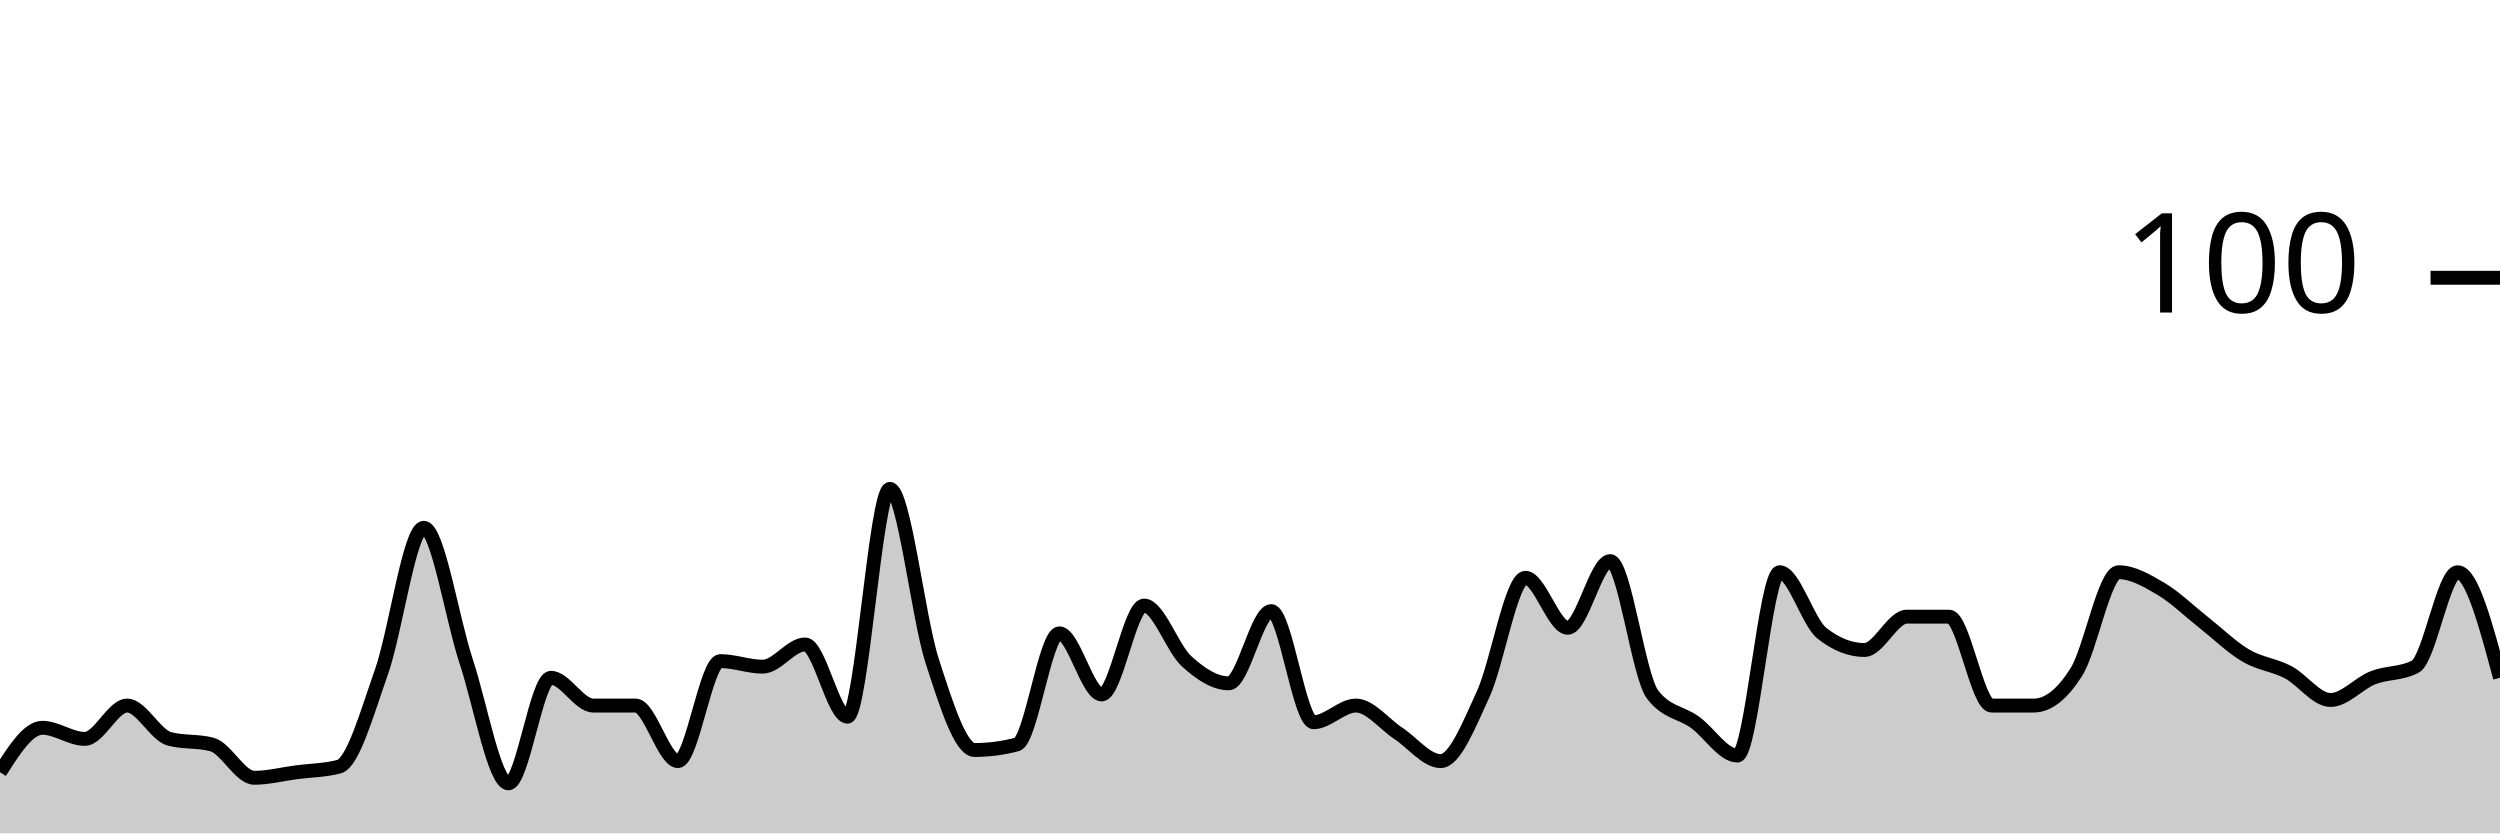
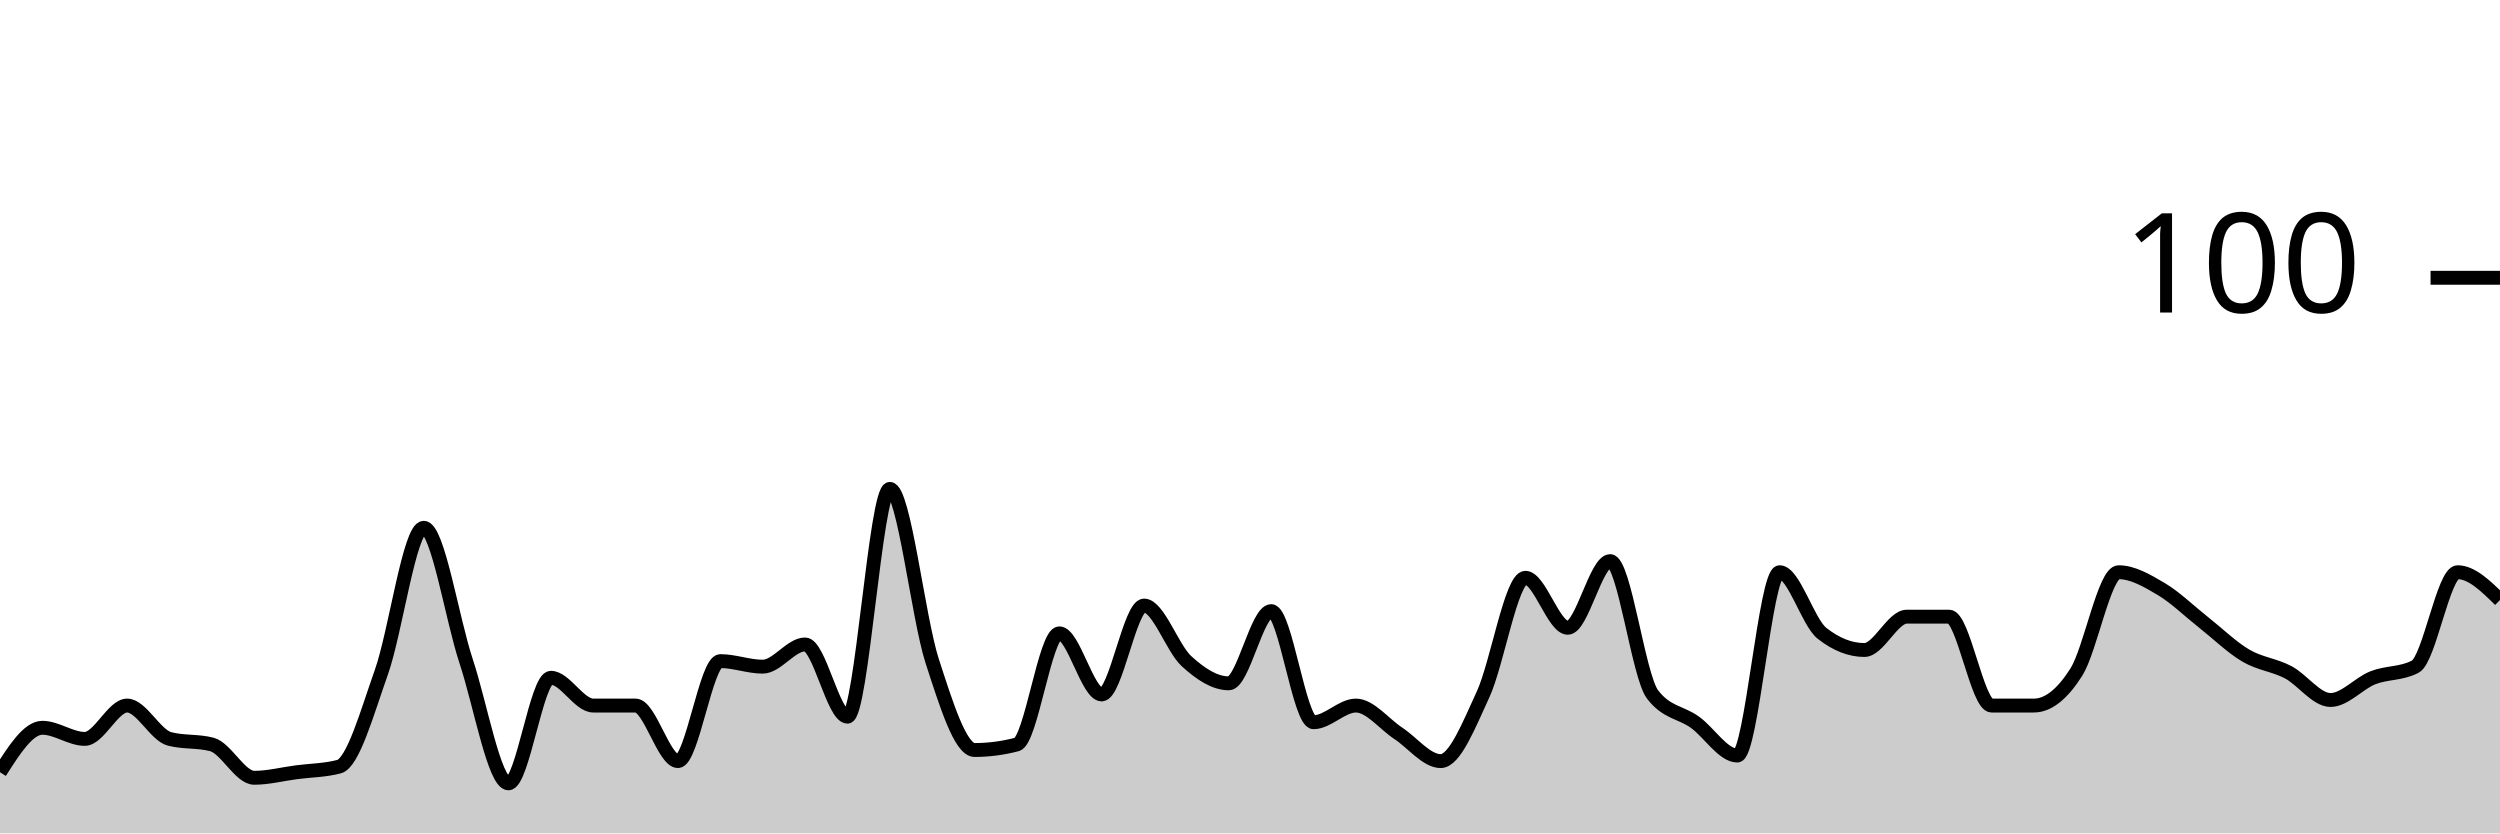
<svg xmlns="http://www.w3.org/2000/svg" viewBox="0 0 180 60">
  <g transform="translate(0,20)">
-     <path class="area" fill="rgba(0, 0, 0, 0.2)" d="M0,35.6C1.017,34,2.034,32.4,3.051,32.4C4.068,32.4,5.085,33.2,6.102,33.2C7.119,33.2,8.136,30.8,9.153,30.8C10.169,30.8,11.186,32.933,12.203,33.2C13.22,33.467,14.237,33.333,15.254,33.6C16.271,33.867,17.288,36,18.305,36C19.322,36,20.339,35.733,21.356,35.6C22.373,35.467,23.39,35.467,24.407,35.2C25.424,34.933,26.441,31.267,27.458,28.4C28.475,25.533,29.492,18,30.508,18C31.525,18,32.542,24.533,33.559,27.6C34.576,30.667,35.593,36.4,36.61,36.4C37.627,36.4,38.644,28.8,39.661,28.8C40.678,28.8,41.695,30.8,42.712,30.8C43.729,30.8,44.746,30.8,45.763,30.8C46.78,30.8,47.797,34.8,48.814,34.8C49.831,34.8,50.847,27.6,51.864,27.6C52.881,27.6,53.898,28,54.915,28C55.932,28,56.949,26.4,57.966,26.4C58.983,26.4,60,31.6,61.017,31.6C62.034,31.6,63.051,15.2,64.068,15.2C65.085,15.2,66.102,24.467,67.119,27.6C68.136,30.733,69.153,34,70.169,34C71.186,34,72.203,33.867,73.22,33.6C74.237,33.333,75.254,25.6,76.271,25.6C77.288,25.6,78.305,30,79.322,30C80.339,30,81.356,23.6,82.373,23.6C83.39,23.6,84.407,26.667,85.424,27.6C86.441,28.533,87.458,29.2,88.475,29.2C89.492,29.2,90.508,24,91.525,24C92.542,24,93.559,32,94.576,32C95.593,32,96.61,30.8,97.627,30.8C98.644,30.8,99.661,32.133,100.678,32.8C101.695,33.467,102.712,34.8,103.729,34.8C104.746,34.8,105.763,32.2,106.78,30C107.797,27.8,108.814,21.6,109.831,21.6C110.847,21.6,111.864,25.2,112.881,25.2C113.898,25.2,114.915,20.4,115.932,20.4C116.949,20.4,117.966,28.667,118.983,30C120,31.333,121.017,31.267,122.034,32C123.051,32.733,124.068,34.4,125.085,34.4C126.102,34.4,127.119,21.2,128.136,21.2C129.153,21.2,130.169,24.8,131.186,25.6C132.203,26.4,133.22,26.8,134.237,26.8C135.254,26.8,136.271,24.4,137.288,24.4C138.305,24.4,139.322,24.4,140.339,24.4C141.356,24.4,142.373,30.8,143.39,30.8C144.407,30.8,145.424,30.8,146.441,30.8C147.458,30.8,148.475,30,149.492,28.4C150.508,26.8,151.525,21.2,152.542,21.2C153.559,21.2,154.576,21.8,155.593,22.4C156.61,23,157.627,24,158.644,24.8C159.661,25.6,160.678,26.6,161.695,27.2C162.712,27.8,163.729,27.867,164.746,28.4C165.763,28.933,166.78,30.4,167.797,30.4C168.814,30.4,169.831,29.2,170.847,28.8C171.864,28.4,172.881,28.533,173.898,28C174.915,27.467,175.932,21.2,176.949,21.2C177.966,21.2,178.983,25,180,28.8L180,40C178.983,40,177.966,40,176.949,40C175.932,40,174.915,40,173.898,40C172.881,40,171.864,40,170.847,40C169.831,40,168.814,40,167.797,40C166.78,40,165.763,40,164.746,40C163.729,40,162.712,40,161.695,40C160.678,40,159.661,40,158.644,40C157.627,40,156.61,40,155.593,40C154.576,40,153.559,40,152.542,40C151.525,40,150.508,40,149.492,40C148.475,40,147.458,40,146.441,40C145.424,40,144.407,40,143.39,40C142.373,40,141.356,40,140.339,40C139.322,40,138.305,40,137.288,40C136.271,40,135.254,40,134.237,40C133.22,40,132.203,40,131.186,40C130.169,40,129.153,40,128.136,40C127.119,40,126.102,40,125.085,40C124.068,40,123.051,40,122.034,40C121.017,40,120,40,118.983,40C117.966,40,116.949,40,115.932,40C114.915,40,113.898,40,112.881,40C111.864,40,110.847,40,109.831,40C108.814,40,107.797,40,106.78,40C105.763,40,104.746,40,103.729,40C102.712,40,101.695,40,100.678,40C99.661,40,98.644,40,97.627,40C96.61,40,95.593,40,94.576,40C93.559,40,92.542,40,91.525,40C90.508,40,89.492,40,88.475,40C87.458,40,86.441,40,85.424,40C84.407,40,83.39,40,82.373,40C81.356,40,80.339,40,79.322,40C78.305,40,77.288,40,76.271,40C75.254,40,74.237,40,73.22,40C72.203,40,71.186,40,70.169,40C69.153,40,68.136,40,67.119,40C66.102,40,65.085,40,64.068,40C63.051,40,62.034,40,61.017,40C60,40,58.983,40,57.966,40C56.949,40,55.932,40,54.915,40C53.898,40,52.881,40,51.864,40C50.847,40,49.831,40,48.814,40C47.797,40,46.78,40,45.763,40C44.746,40,43.729,40,42.712,40C41.695,40,40.678,40,39.661,40C38.644,40,37.627,40,36.61,40C35.593,40,34.576,40,33.559,40C32.542,40,31.525,40,30.508,40C29.492,40,28.475,40,27.458,40C26.441,40,25.424,40,24.407,40C23.39,40,22.373,40,21.356,40C20.339,40,19.322,40,18.305,40C17.288,40,16.271,40,15.254,40C14.237,40,13.22,40,12.203,40C11.186,40,10.169,40,9.153,40C8.136,40,7.119,40,6.102,40C5.085,40,4.068,40,3.051,40C2.034,40,1.017,40,0,40Z" />
-     <path class="line" stroke="black" fill="none" d="M0,35.6C1.017,34,2.034,32.4,3.051,32.4C4.068,32.4,5.085,33.2,6.102,33.2C7.119,33.2,8.136,30.8,9.153,30.8C10.169,30.8,11.186,32.933,12.203,33.2C13.22,33.467,14.237,33.333,15.254,33.6C16.271,33.867,17.288,36,18.305,36C19.322,36,20.339,35.733,21.356,35.6C22.373,35.467,23.39,35.467,24.407,35.2C25.424,34.933,26.441,31.267,27.458,28.4C28.475,25.533,29.492,18,30.508,18C31.525,18,32.542,24.533,33.559,27.6C34.576,30.667,35.593,36.4,36.61,36.4C37.627,36.4,38.644,28.8,39.661,28.8C40.678,28.8,41.695,30.8,42.712,30.8C43.729,30.8,44.746,30.8,45.763,30.8C46.78,30.8,47.797,34.8,48.814,34.8C49.831,34.8,50.847,27.6,51.864,27.6C52.881,27.6,53.898,28,54.915,28C55.932,28,56.949,26.4,57.966,26.4C58.983,26.4,60,31.6,61.017,31.6C62.034,31.6,63.051,15.2,64.068,15.2C65.085,15.2,66.102,24.467,67.119,27.6C68.136,30.733,69.153,34,70.169,34C71.186,34,72.203,33.867,73.22,33.6C74.237,33.333,75.254,25.6,76.271,25.6C77.288,25.6,78.305,30,79.322,30C80.339,30,81.356,23.6,82.373,23.6C83.39,23.6,84.407,26.667,85.424,27.6C86.441,28.533,87.458,29.2,88.475,29.2C89.492,29.2,90.508,24,91.525,24C92.542,24,93.559,32,94.576,32C95.593,32,96.61,30.8,97.627,30.8C98.644,30.8,99.661,32.133,100.678,32.8C101.695,33.467,102.712,34.8,103.729,34.8C104.746,34.8,105.763,32.2,106.78,30C107.797,27.8,108.814,21.6,109.831,21.6C110.847,21.6,111.864,25.2,112.881,25.2C113.898,25.2,114.915,20.4,115.932,20.4C116.949,20.4,117.966,28.667,118.983,30C120,31.333,121.017,31.267,122.034,32C123.051,32.733,124.068,34.4,125.085,34.4C126.102,34.4,127.119,21.2,128.136,21.2C129.153,21.2,130.169,24.8,131.186,25.6C132.203,26.4,133.22,26.8,134.237,26.8C135.254,26.8,136.271,24.4,137.288,24.4C138.305,24.4,139.322,24.4,140.339,24.4C141.356,24.4,142.373,30.8,143.39,30.8C144.407,30.8,145.424,30.8,146.441,30.8C147.458,30.8,148.475,30,149.492,28.4C150.508,26.8,151.525,21.2,152.542,21.2C153.559,21.2,154.576,21.8,155.593,22.4C156.61,23,157.627,24,158.644,24.8C159.661,25.6,160.678,26.6,161.695,27.2C162.712,27.8,163.729,27.867,164.746,28.4C165.763,28.933,166.78,30.4,167.797,30.4C168.814,30.4,169.831,29.2,170.847,28.8C171.864,28.4,172.881,28.533,173.898,28C174.915,27.467,175.932,21.2,176.949,21.2C177.966,21.2,178.983,25,180,28.8" />
+     <path class="area" fill="rgba(0, 0, 0, 0.2)" d="M0,35.6C1.017,34,2.034,32.4,3.051,32.4C4.068,32.4,5.085,33.2,6.102,33.2C7.119,33.2,8.136,30.8,9.153,30.8C10.169,30.8,11.186,32.933,12.203,33.2C13.22,33.467,14.237,33.333,15.254,33.6C16.271,33.867,17.288,36,18.305,36C19.322,36,20.339,35.733,21.356,35.6C22.373,35.467,23.39,35.467,24.407,35.2C25.424,34.933,26.441,31.267,27.458,28.4C28.475,25.533,29.492,18,30.508,18C31.525,18,32.542,24.533,33.559,27.6C34.576,30.667,35.593,36.4,36.61,36.4C37.627,36.4,38.644,28.8,39.661,28.8C40.678,28.8,41.695,30.8,42.712,30.8C43.729,30.8,44.746,30.8,45.763,30.8C46.78,30.8,47.797,34.8,48.814,34.8C49.831,34.8,50.847,27.6,51.864,27.6C52.881,27.6,53.898,28,54.915,28C55.932,28,56.949,26.4,57.966,26.4C58.983,26.4,60,31.6,61.017,31.6C62.034,31.6,63.051,15.2,64.068,15.2C65.085,15.2,66.102,24.467,67.119,27.6C68.136,30.733,69.153,34,70.169,34C71.186,34,72.203,33.867,73.22,33.6C74.237,33.333,75.254,25.6,76.271,25.6C77.288,25.6,78.305,30,79.322,30C80.339,30,81.356,23.6,82.373,23.6C83.39,23.6,84.407,26.667,85.424,27.6C86.441,28.533,87.458,29.2,88.475,29.2C89.492,29.2,90.508,24,91.525,24C92.542,24,93.559,32,94.576,32C95.593,32,96.61,30.8,97.627,30.8C98.644,30.8,99.661,32.133,100.678,32.8C101.695,33.467,102.712,34.8,103.729,34.8C104.746,34.8,105.763,32.2,106.78,30C107.797,27.8,108.814,21.6,109.831,21.6C110.847,21.6,111.864,25.2,112.881,25.2C113.898,25.2,114.915,20.4,115.932,20.4C116.949,20.4,117.966,28.667,118.983,30C120,31.333,121.017,31.267,122.034,32C123.051,32.733,124.068,34.4,125.085,34.4C126.102,34.4,127.119,21.2,128.136,21.2C129.153,21.2,130.169,24.8,131.186,25.6C132.203,26.4,133.22,26.8,134.237,26.8C135.254,26.8,136.271,24.4,137.288,24.4C138.305,24.4,139.322,24.4,140.339,24.4C141.356,24.4,142.373,30.8,143.39,30.8C144.407,30.8,145.424,30.8,146.441,30.8C147.458,30.8,148.475,30,149.492,28.4C150.508,26.8,151.525,21.2,152.542,21.2C153.559,21.2,154.576,21.8,155.593,22.4C156.61,23,157.627,24,158.644,24.8C159.661,25.6,160.678,26.6,161.695,27.2C162.712,27.8,163.729,27.867,164.746,28.4C165.763,28.933,166.78,30.4,167.797,30.4C168.814,30.4,169.831,29.2,170.847,28.8C171.864,28.4,172.881,28.533,173.898,28C174.915,27.467,175.932,21.2,176.949,21.2C177.966,21.2,178.983,22.2,180,23.2L180,40C178.983,40,177.966,40,176.949,40C175.932,40,174.915,40,173.898,40C172.881,40,171.864,40,170.847,40C169.831,40,168.814,40,167.797,40C166.78,40,165.763,40,164.746,40C163.729,40,162.712,40,161.695,40C160.678,40,159.661,40,158.644,40C157.627,40,156.61,40,155.593,40C154.576,40,153.559,40,152.542,40C151.525,40,150.508,40,149.492,40C148.475,40,147.458,40,146.441,40C145.424,40,144.407,40,143.39,40C142.373,40,141.356,40,140.339,40C139.322,40,138.305,40,137.288,40C136.271,40,135.254,40,134.237,40C133.22,40,132.203,40,131.186,40C130.169,40,129.153,40,128.136,40C127.119,40,126.102,40,125.085,40C124.068,40,123.051,40,122.034,40C121.017,40,120,40,118.983,40C117.966,40,116.949,40,115.932,40C114.915,40,113.898,40,112.881,40C111.864,40,110.847,40,109.831,40C108.814,40,107.797,40,106.78,40C105.763,40,104.746,40,103.729,40C102.712,40,101.695,40,100.678,40C99.661,40,98.644,40,97.627,40C96.61,40,95.593,40,94.576,40C93.559,40,92.542,40,91.525,40C90.508,40,89.492,40,88.475,40C87.458,40,86.441,40,85.424,40C84.407,40,83.39,40,82.373,40C81.356,40,80.339,40,79.322,40C78.305,40,77.288,40,76.271,40C75.254,40,74.237,40,73.22,40C72.203,40,71.186,40,70.169,40C69.153,40,68.136,40,67.119,40C66.102,40,65.085,40,64.068,40C63.051,40,62.034,40,61.017,40C60,40,58.983,40,57.966,40C56.949,40,55.932,40,54.915,40C53.898,40,52.881,40,51.864,40C50.847,40,49.831,40,48.814,40C47.797,40,46.78,40,45.763,40C44.746,40,43.729,40,42.712,40C41.695,40,40.678,40,39.661,40C38.644,40,37.627,40,36.61,40C35.593,40,34.576,40,33.559,40C32.542,40,31.525,40,30.508,40C29.492,40,28.475,40,27.458,40C26.441,40,25.424,40,24.407,40C23.39,40,22.373,40,21.356,40C20.339,40,19.322,40,18.305,40C17.288,40,16.271,40,15.254,40C14.237,40,13.22,40,12.203,40C11.186,40,10.169,40,9.153,40C8.136,40,7.119,40,6.102,40C5.085,40,4.068,40,3.051,40C2.034,40,1.017,40,0,40Z" />
+     <path class="line" stroke="black" fill="none" d="M0,35.6C1.017,34,2.034,32.4,3.051,32.4C4.068,32.4,5.085,33.2,6.102,33.2C7.119,33.2,8.136,30.8,9.153,30.8C10.169,30.8,11.186,32.933,12.203,33.2C13.22,33.467,14.237,33.333,15.254,33.6C16.271,33.867,17.288,36,18.305,36C19.322,36,20.339,35.733,21.356,35.6C22.373,35.467,23.39,35.467,24.407,35.2C25.424,34.933,26.441,31.267,27.458,28.4C28.475,25.533,29.492,18,30.508,18C31.525,18,32.542,24.533,33.559,27.6C34.576,30.667,35.593,36.4,36.61,36.4C37.627,36.4,38.644,28.8,39.661,28.8C40.678,28.8,41.695,30.8,42.712,30.8C43.729,30.8,44.746,30.8,45.763,30.8C46.78,30.8,47.797,34.8,48.814,34.8C49.831,34.8,50.847,27.6,51.864,27.6C52.881,27.6,53.898,28,54.915,28C55.932,28,56.949,26.4,57.966,26.4C58.983,26.4,60,31.6,61.017,31.6C62.034,31.6,63.051,15.2,64.068,15.2C65.085,15.2,66.102,24.467,67.119,27.6C68.136,30.733,69.153,34,70.169,34C71.186,34,72.203,33.867,73.22,33.6C74.237,33.333,75.254,25.6,76.271,25.6C77.288,25.6,78.305,30,79.322,30C80.339,30,81.356,23.6,82.373,23.6C83.39,23.6,84.407,26.667,85.424,27.6C86.441,28.533,87.458,29.2,88.475,29.2C89.492,29.2,90.508,24,91.525,24C92.542,24,93.559,32,94.576,32C95.593,32,96.61,30.8,97.627,30.8C98.644,30.8,99.661,32.133,100.678,32.8C101.695,33.467,102.712,34.8,103.729,34.8C104.746,34.8,105.763,32.2,106.78,30C107.797,27.8,108.814,21.6,109.831,21.6C110.847,21.6,111.864,25.2,112.881,25.2C113.898,25.2,114.915,20.4,115.932,20.4C116.949,20.4,117.966,28.667,118.983,30C120,31.333,121.017,31.267,122.034,32C123.051,32.733,124.068,34.4,125.085,34.4C126.102,34.4,127.119,21.2,128.136,21.2C129.153,21.2,130.169,24.8,131.186,25.6C132.203,26.4,133.22,26.8,134.237,26.8C135.254,26.8,136.271,24.4,137.288,24.4C138.305,24.4,139.322,24.4,140.339,24.4C141.356,24.4,142.373,30.8,143.39,30.8C144.407,30.8,145.424,30.8,146.441,30.8C147.458,30.8,148.475,30,149.492,28.4C150.508,26.8,151.525,21.2,152.542,21.2C153.559,21.2,154.576,21.8,155.593,22.4C156.61,23,157.627,24,158.644,24.8C159.661,25.6,160.678,26.6,161.695,27.2C162.712,27.8,163.729,27.867,164.746,28.4C165.763,28.933,166.78,30.4,167.797,30.4C168.814,30.4,169.831,29.2,170.847,28.8C171.864,28.4,172.881,28.533,173.898,28C174.915,27.467,175.932,21.2,176.949,21.2C177.966,21.2,178.983,22.2,180,23.2" />
    <path class="axis-ceiling" stroke-width="1" stroke="black" fill="none" d="M175,0L180,0" />
    <text class="axis-ceiling-label" font-family="sans-serif" text-anchor="end" font-size="10px" x="170" y="2.5">100</text>
  </g>
</svg>
